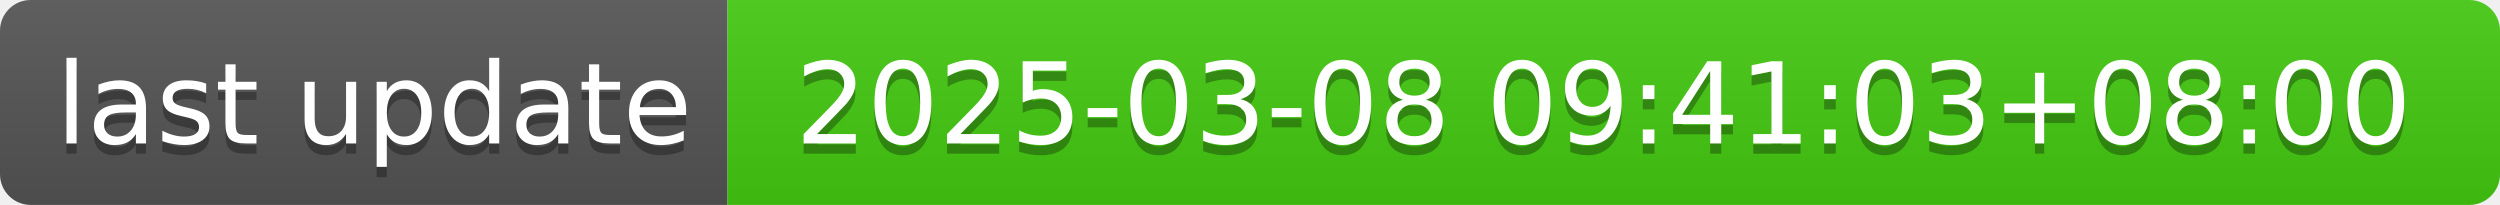
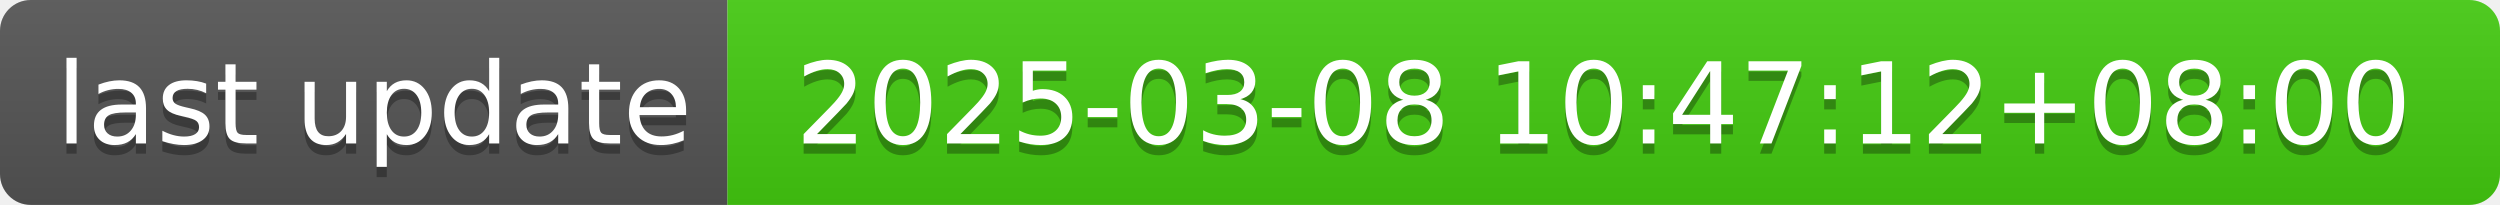
- <svg xmlns="http://www.w3.org/2000/svg" width="244" height="20" role="img" aria-label="last update: 2025-03-08 09:41:03+08:00">
+ <svg xmlns="http://www.w3.org/2000/svg" width="244" height="20" role="img" aria-label="last update: 2025-03-08 10:47:12+08:00">
  <linearGradient id="s" x2="0" y2="100%">
    <stop offset="0" stop-color="#bbb" stop-opacity=".1" />
    <stop offset="1" stop-opacity=".1" />
  </linearGradient>
  <clipPath id="r">
    <rect width="244" height="20" rx="3" fill="#fff" />
  </clipPath>
  <g clip-path="url(#r)">
    <rect width="71" height="20" fill="#555" />
    <rect x="71" width="173" height="20" fill="#4c1" />
    <rect width="244" height="20" fill="url(#s)" />
  </g>
  <g fill="#fff" text-anchor="middle" font-family="Verdana,Geneva,DejaVu Sans,sans-serif" text-rendering="geometricPrecision" font-size="110">
    <text aria-hidden="true" x="365" y="150" fill="#010101" fill-opacity=".3" transform="scale(.1)" textLength="610">last update</text>
    <text x="365" y="140" transform="scale(.1)" fill="#fff" textLength="610">last update</text>
-     <text aria-hidden="true" x="1565" y="150" fill="#010101" fill-opacity=".3" transform="scale(.1)" textLength="1630">2025-03-08 09:41:03+08:00</text>
-     <text x="1565" y="140" transform="scale(.1)" fill="#fff" textLength="1630">2025-03-08 09:41:03+08:00</text>
+     <text aria-hidden="true" x="1565" y="150" fill="#010101" fill-opacity=".3" transform="scale(.1)" textLength="1630">2025-03-08 10:47:12+08:00</text>
+     <text x="1565" y="140" transform="scale(.1)" fill="#fff" textLength="1630">2025-03-08 10:47:12+08:00</text>
  </g>
</svg>
